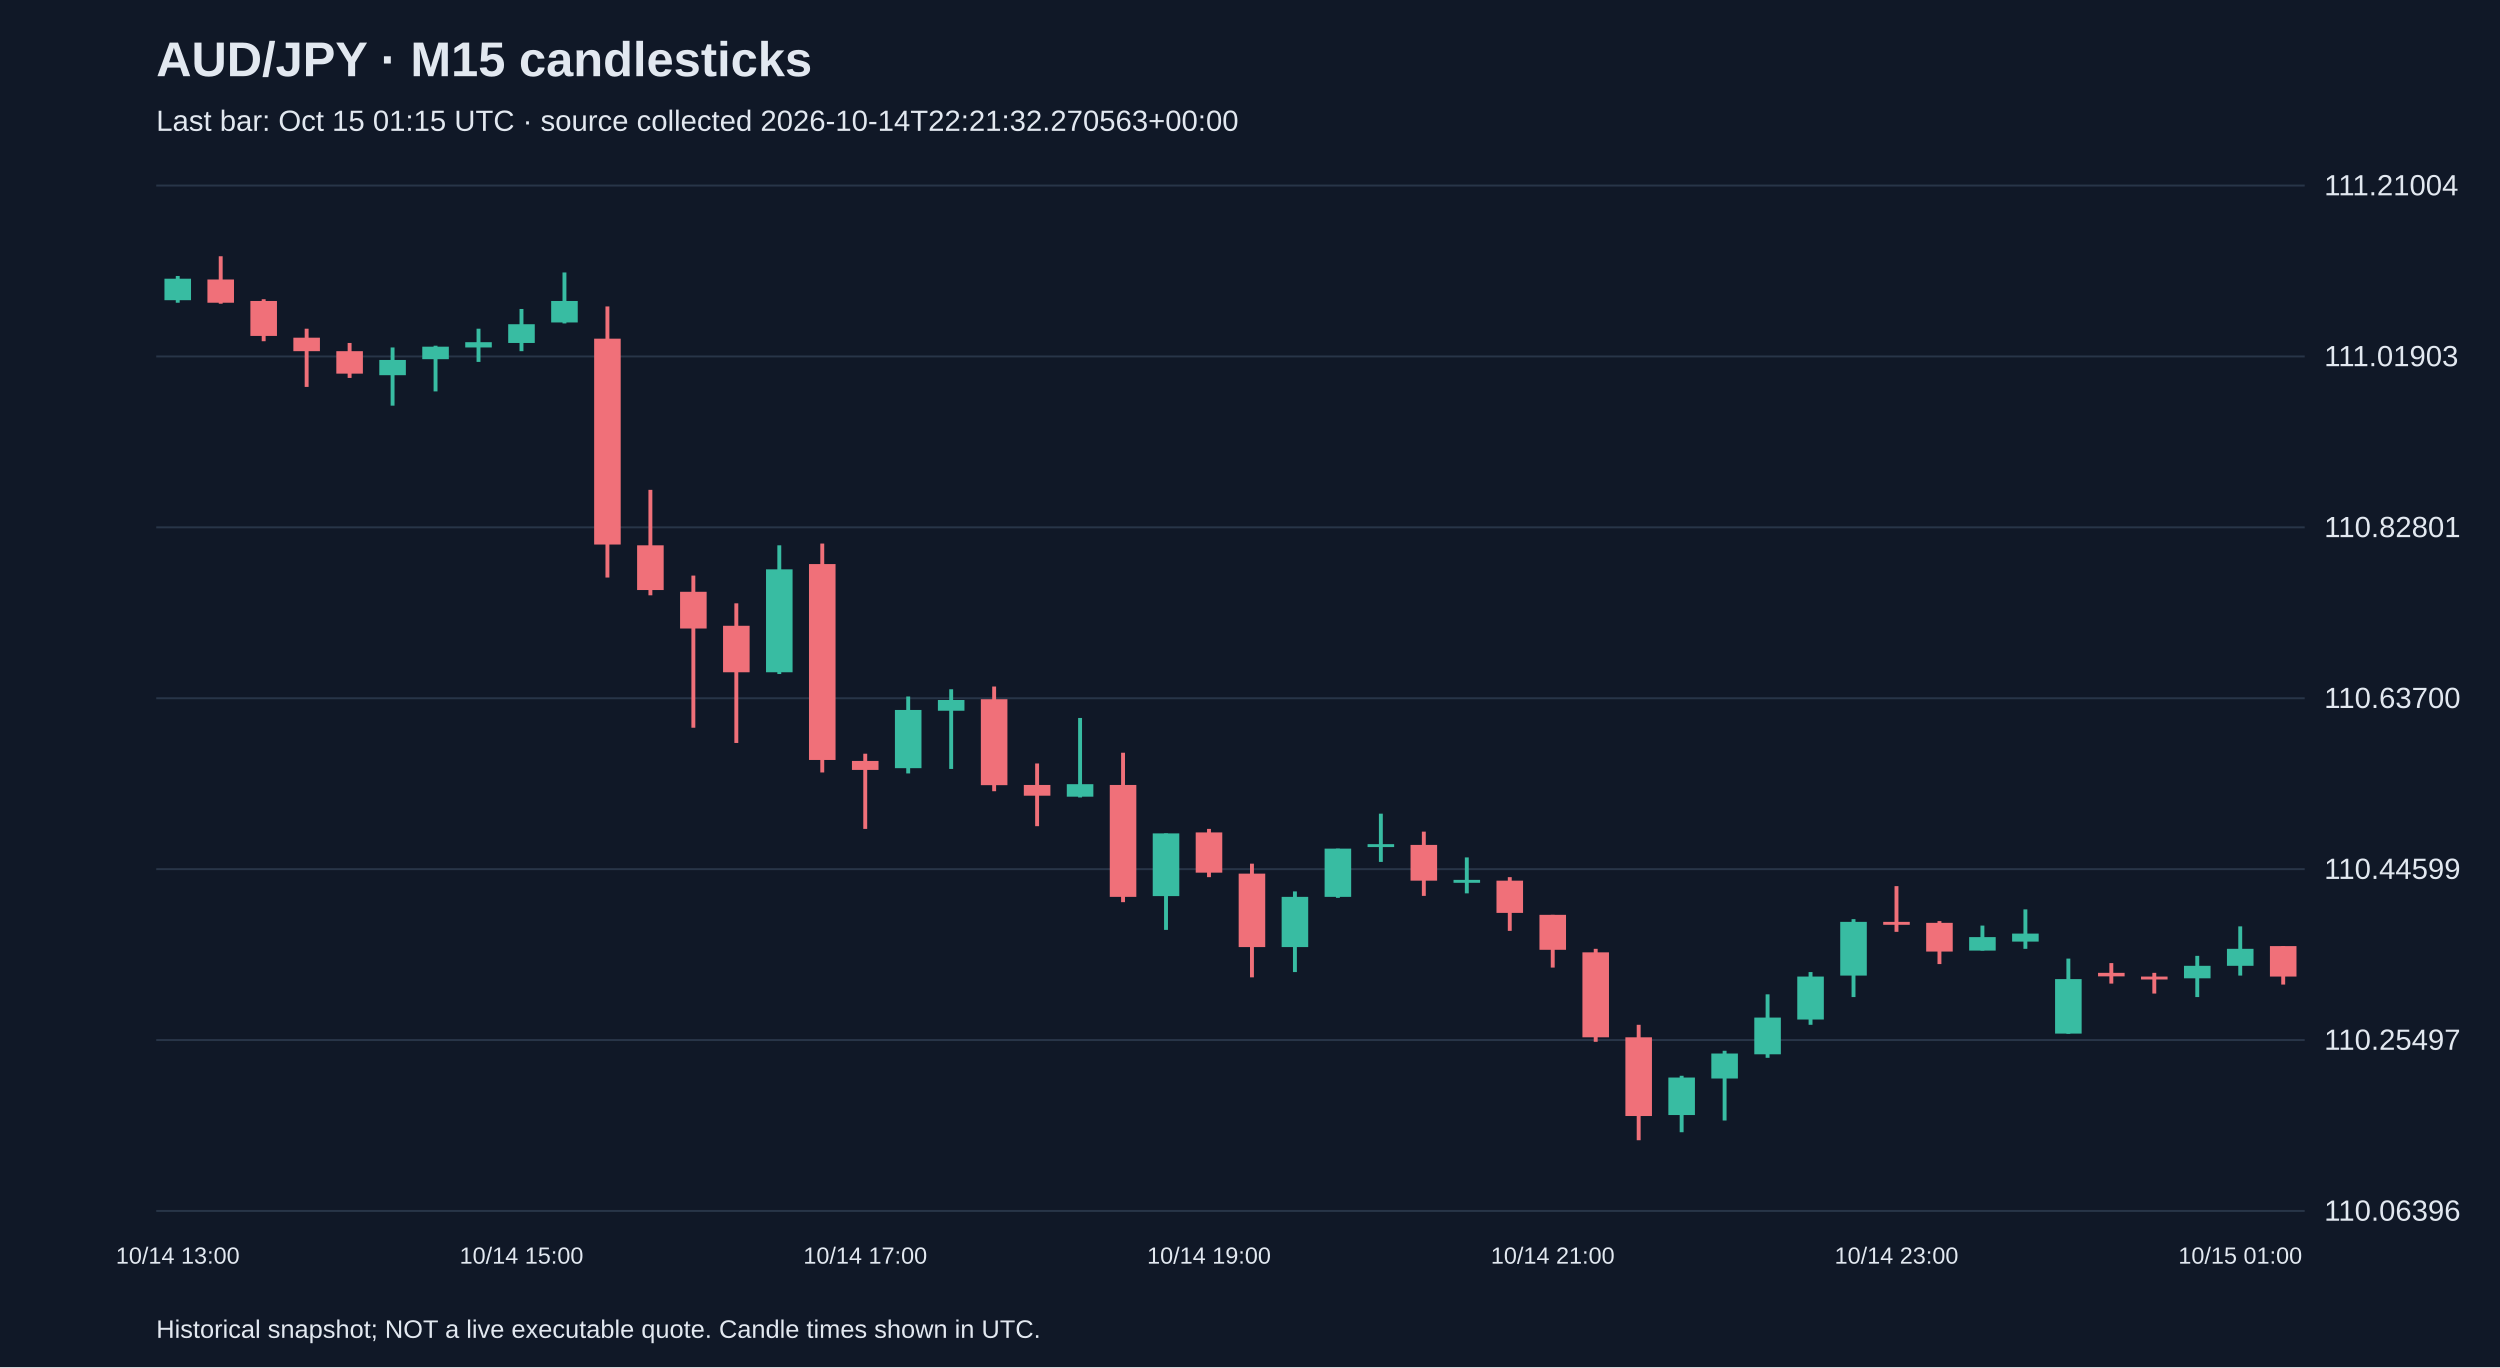
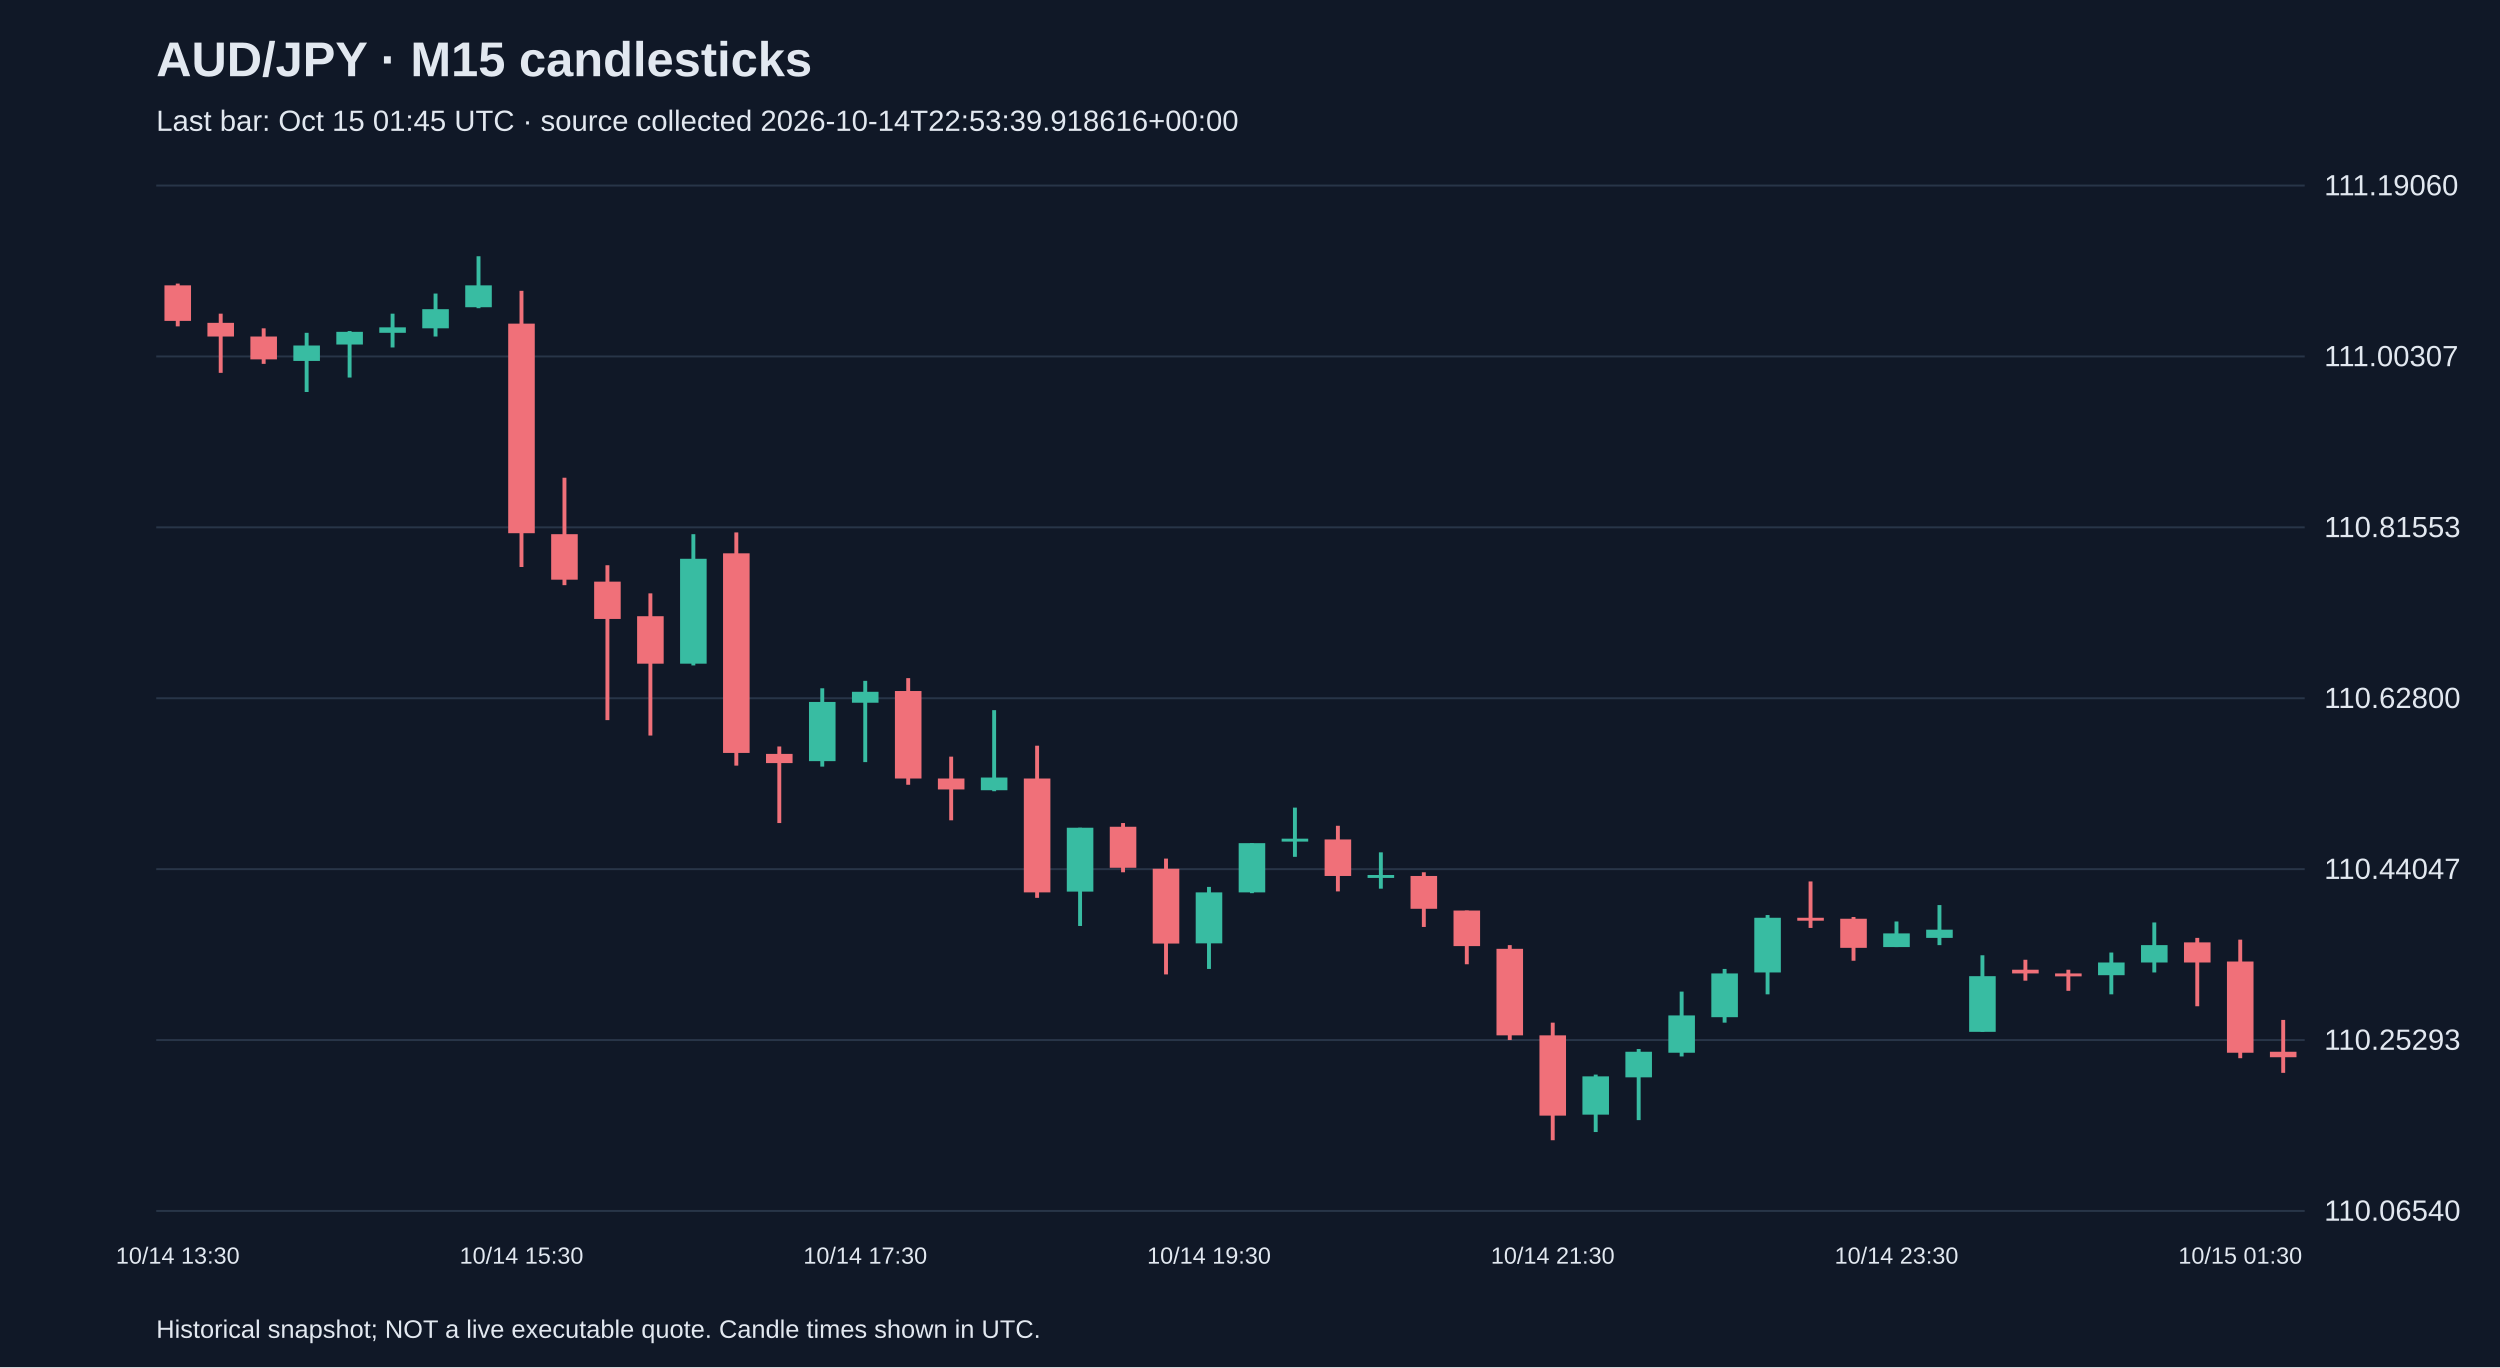
<svg xmlns="http://www.w3.org/2000/svg" viewBox="0 0 1280 700">
  <rect width="100%" height="100%" fill="#101827" />
  <style>text{font-family:Arial,sans-serif;fill:#e2e8f0}</style>
  <text x="80" y="39" font-size="25" font-weight="bold">AUD/JPY · M15 candlesticks</text>
-   <text x="80" y="67" font-size="15" fill="#a6b1c5">Last bar: Oct 15 01:15 UTC · source collected 2026-10-14T22:21:32.270563+00:00</text>
+   <text x="80" y="67" font-size="15" fill="#a6b1c5">Last bar: Oct 15 01:45 UTC · source collected 2026-10-14T22:53:39.918616+00:00</text>
  <line x1="80" y1="620.0" x2="1180" y2="620.0" stroke="#283548" />
-   <text x="1190" y="625.0" font-size="15">110.06396</text>
+   <text x="1190" y="625.0" font-size="15">110.06540</text>
  <line x1="80" y1="532.5" x2="1180" y2="532.5" stroke="#283548" />
-   <text x="1190" y="537.5" font-size="15">110.25497</text>
+   <text x="1190" y="537.5" font-size="15">110.25293</text>
  <line x1="80" y1="445.0" x2="1180" y2="445.0" stroke="#283548" />
-   <text x="1190" y="450.0" font-size="15">110.44599</text>
+   <text x="1190" y="450.0" font-size="15">110.44047</text>
  <line x1="80" y1="357.5" x2="1180" y2="357.5" stroke="#283548" />
-   <text x="1190" y="362.5" font-size="15">110.63700</text>
+   <text x="1190" y="362.5" font-size="15">110.62800</text>
  <line x1="80" y1="270.0" x2="1180" y2="270.0" stroke="#283548" />
-   <text x="1190" y="275.0" font-size="15">110.82801</text>
+   <text x="1190" y="275.0" font-size="15">110.81553</text>
  <line x1="80" y1="182.5" x2="1180" y2="182.5" stroke="#283548" />
-   <text x="1190" y="187.5" font-size="15">111.01903</text>
+   <text x="1190" y="187.5" font-size="15">111.00307</text>
  <line x1="80" y1="95.0" x2="1180" y2="95.0" stroke="#283548" />
-   <text x="1190" y="100.0" font-size="15">111.21004</text>
-   <line x1="91.0" y1="141.3" x2="91.0" y2="155.0" stroke="#38bca2" stroke-width="2" />
-   <rect x="84.2" y="142.7" width="13.6" height="11.0" fill="#38bca2" />
-   <text x="91.0" y="647" text-anchor="middle" font-size="12">10/14 13:00</text>
-   <line x1="113.0" y1="131.2" x2="113.0" y2="155.5" stroke="#f07079" stroke-width="2" />
-   <rect x="106.2" y="143.1" width="13.6" height="11.9" fill="#f07079" />
-   <line x1="135.0" y1="153.2" x2="135.0" y2="174.7" stroke="#f07079" stroke-width="2" />
-   <rect x="128.2" y="154.1" width="13.6" height="17.9" fill="#f07079" />
-   <line x1="157.0" y1="168.3" x2="157.0" y2="198.1" stroke="#f07079" stroke-width="2" />
-   <rect x="150.2" y="172.9" width="13.6" height="6.9" fill="#f07079" />
-   <line x1="179.0" y1="175.6" x2="179.0" y2="193.5" stroke="#f07079" stroke-width="2" />
-   <rect x="172.2" y="179.8" width="13.6" height="11.5" fill="#f07079" />
-   <line x1="201.0" y1="177.9" x2="201.0" y2="207.7" stroke="#38bca2" stroke-width="2" />
-   <rect x="194.2" y="184.3" width="13.6" height="7.8" fill="#38bca2" />
-   <line x1="223.0" y1="177.0" x2="223.0" y2="200.4" stroke="#38bca2" stroke-width="2" />
-   <rect x="216.2" y="177.5" width="13.6" height="6.4" fill="#38bca2" />
-   <line x1="245.0" y1="168.3" x2="245.0" y2="185.3" stroke="#38bca2" stroke-width="2" />
-   <rect x="238.2" y="175.2" width="13.6" height="2.7" fill="#38bca2" />
-   <line x1="267.0" y1="158.2" x2="267.0" y2="179.8" stroke="#38bca2" stroke-width="2" />
-   <rect x="260.2" y="166.0" width="13.6" height="9.6" fill="#38bca2" />
-   <text x="267.0" y="647" text-anchor="middle" font-size="12">10/14 15:00</text>
-   <line x1="289.0" y1="139.5" x2="289.0" y2="165.6" stroke="#38bca2" stroke-width="2" />
-   <rect x="282.2" y="154.1" width="13.6" height="11.0" fill="#38bca2" />
-   <line x1="311.0" y1="156.9" x2="311.0" y2="295.7" stroke="#f07079" stroke-width="2" />
-   <rect x="304.2" y="173.4" width="13.6" height="105.4" fill="#f07079" />
-   <line x1="333.0" y1="250.8" x2="333.0" y2="304.8" stroke="#f07079" stroke-width="2" />
-   <rect x="326.2" y="279.2" width="13.6" height="22.9" fill="#f07079" />
-   <line x1="355.0" y1="294.7" x2="355.0" y2="372.6" stroke="#f07079" stroke-width="2" />
-   <rect x="348.2" y="303.0" width="13.6" height="18.8" fill="#f07079" />
-   <line x1="377.0" y1="308.9" x2="377.0" y2="380.4" stroke="#f07079" stroke-width="2" />
-   <rect x="370.2" y="320.4" width="13.6" height="23.8" fill="#f07079" />
-   <line x1="399.0" y1="279.2" x2="399.0" y2="345.1" stroke="#38bca2" stroke-width="2" />
-   <rect x="392.2" y="291.5" width="13.6" height="52.7" fill="#38bca2" />
-   <line x1="421.0" y1="278.3" x2="421.0" y2="395.5" stroke="#f07079" stroke-width="2" />
-   <rect x="414.2" y="288.8" width="13.6" height="100.3" fill="#f07079" />
-   <line x1="443.0" y1="385.9" x2="443.0" y2="424.4" stroke="#f07079" stroke-width="2" />
-   <rect x="436.2" y="389.6" width="13.6" height="4.6" fill="#f07079" />
-   <text x="443.0" y="647" text-anchor="middle" font-size="12">10/14 17:00</text>
-   <line x1="465.0" y1="356.6" x2="465.0" y2="396.0" stroke="#38bca2" stroke-width="2" />
-   <rect x="458.2" y="363.5" width="13.6" height="29.8" fill="#38bca2" />
-   <line x1="487.0" y1="352.9" x2="487.0" y2="393.7" stroke="#38bca2" stroke-width="2" />
-   <rect x="480.2" y="358.4" width="13.6" height="5.5" fill="#38bca2" />
-   <line x1="509.0" y1="351.5" x2="509.0" y2="405.1" stroke="#f07079" stroke-width="2" />
-   <rect x="502.2" y="358.0" width="13.6" height="44.0" fill="#f07079" />
-   <line x1="531.0" y1="390.9" x2="531.0" y2="423.0" stroke="#f07079" stroke-width="2" />
-   <rect x="524.2" y="401.9" width="13.6" height="5.5" fill="#f07079" />
-   <line x1="553.0" y1="367.6" x2="553.0" y2="408.3" stroke="#38bca2" stroke-width="2" />
-   <rect x="546.2" y="401.5" width="13.6" height="6.4" fill="#38bca2" />
-   <line x1="575.0" y1="385.4" x2="575.0" y2="461.9" stroke="#f07079" stroke-width="2" />
-   <rect x="568.2" y="401.9" width="13.6" height="57.3" fill="#f07079" />
-   <line x1="597.0" y1="426.7" x2="597.0" y2="476.1" stroke="#38bca2" stroke-width="2" />
-   <rect x="590.2" y="426.7" width="13.6" height="32.1" fill="#38bca2" />
-   <line x1="619.0" y1="424.4" x2="619.0" y2="449.1" stroke="#f07079" stroke-width="2" />
-   <rect x="612.2" y="426.2" width="13.6" height="20.6" fill="#f07079" />
-   <text x="619.0" y="647" text-anchor="middle" font-size="12">10/14 19:00</text>
-   <line x1="641.0" y1="442.2" x2="641.0" y2="500.4" stroke="#f07079" stroke-width="2" />
-   <rect x="634.2" y="447.3" width="13.6" height="37.6" fill="#f07079" />
-   <line x1="663.0" y1="456.4" x2="663.0" y2="497.7" stroke="#38bca2" stroke-width="2" />
-   <rect x="656.2" y="459.2" width="13.6" height="25.7" fill="#38bca2" />
-   <line x1="685.0" y1="434.5" x2="685.0" y2="459.7" stroke="#38bca2" stroke-width="2" />
-   <rect x="678.2" y="434.5" width="13.6" height="24.7" fill="#38bca2" />
-   <line x1="707.0" y1="416.6" x2="707.0" y2="441.3" stroke="#38bca2" stroke-width="2" />
-   <rect x="700.2" y="432.2" width="13.6" height="1.5" fill="#38bca2" />
-   <line x1="729.0" y1="425.8" x2="729.0" y2="458.7" stroke="#f07079" stroke-width="2" />
-   <rect x="722.2" y="432.6" width="13.6" height="18.3" fill="#f07079" />
-   <line x1="751.0" y1="439.0" x2="751.0" y2="457.4" stroke="#38bca2" stroke-width="2" />
-   <rect x="744.2" y="450.5" width="13.6" height="1.5" fill="#38bca2" />
-   <line x1="773.0" y1="449.1" x2="773.0" y2="476.6" stroke="#f07079" stroke-width="2" />
-   <rect x="766.2" y="450.9" width="13.6" height="16.5" fill="#f07079" />
-   <line x1="795.0" y1="468.4" x2="795.0" y2="495.4" stroke="#f07079" stroke-width="2" />
-   <rect x="788.2" y="468.4" width="13.6" height="17.9" fill="#f07079" />
-   <text x="795.0" y="647" text-anchor="middle" font-size="12">10/14 21:00</text>
-   <line x1="817.0" y1="485.8" x2="817.0" y2="533.4" stroke="#f07079" stroke-width="2" />
-   <rect x="810.2" y="487.6" width="13.6" height="43.5" fill="#f07079" />
-   <line x1="839.0" y1="524.7" x2="839.0" y2="583.8" stroke="#f07079" stroke-width="2" />
-   <rect x="832.2" y="531.1" width="13.6" height="40.3" fill="#f07079" />
-   <line x1="861.0" y1="550.8" x2="861.0" y2="579.7" stroke="#38bca2" stroke-width="2" />
-   <rect x="854.2" y="551.7" width="13.6" height="19.2" fill="#38bca2" />
-   <line x1="883.0" y1="538.0" x2="883.0" y2="573.7" stroke="#38bca2" stroke-width="2" />
-   <rect x="876.2" y="539.4" width="13.6" height="12.8" fill="#38bca2" />
-   <line x1="905.0" y1="509.1" x2="905.0" y2="541.6" stroke="#38bca2" stroke-width="2" />
-   <rect x="898.2" y="521.0" width="13.6" height="18.8" fill="#38bca2" />
-   <line x1="927.0" y1="497.7" x2="927.0" y2="524.7" stroke="#38bca2" stroke-width="2" />
-   <rect x="920.2" y="500.0" width="13.6" height="22.0" fill="#38bca2" />
-   <line x1="949.0" y1="470.6" x2="949.0" y2="510.5" stroke="#38bca2" stroke-width="2" />
-   <rect x="942.2" y="472.0" width="13.6" height="27.5" fill="#38bca2" />
-   <line x1="971.0" y1="453.7" x2="971.0" y2="477.1" stroke="#f07079" stroke-width="2" />
-   <rect x="964.2" y="472.0" width="13.6" height="1.5" fill="#f07079" />
-   <text x="971.0" y="647" text-anchor="middle" font-size="12">10/14 23:00</text>
-   <line x1="993.0" y1="471.6" x2="993.0" y2="493.6" stroke="#f07079" stroke-width="2" />
-   <rect x="986.2" y="472.5" width="13.6" height="14.7" fill="#f07079" />
-   <line x1="1015.0" y1="473.9" x2="1015.0" y2="486.7" stroke="#38bca2" stroke-width="2" />
-   <rect x="1008.2" y="479.8" width="13.6" height="6.9" fill="#38bca2" />
-   <line x1="1037.0" y1="465.6" x2="1037.0" y2="485.8" stroke="#38bca2" stroke-width="2" />
-   <rect x="1030.2" y="478.0" width="13.6" height="4.1" fill="#38bca2" />
-   <line x1="1059.0" y1="490.8" x2="1059.0" y2="529.3" stroke="#38bca2" stroke-width="2" />
-   <rect x="1052.2" y="501.3" width="13.6" height="27.9" fill="#38bca2" />
-   <line x1="1081.0" y1="493.1" x2="1081.0" y2="503.6" stroke="#f07079" stroke-width="2" />
-   <rect x="1074.2" y="498.1" width="13.6" height="1.8" fill="#f07079" />
-   <line x1="1103.0" y1="498.1" x2="1103.0" y2="508.7" stroke="#f07079" stroke-width="2" />
-   <rect x="1096.2" y="500.0" width="13.6" height="1.5" fill="#f07079" />
-   <line x1="1125.0" y1="489.4" x2="1125.0" y2="510.5" stroke="#38bca2" stroke-width="2" />
-   <rect x="1118.2" y="494.5" width="13.6" height="6.4" fill="#38bca2" />
-   <line x1="1147.0" y1="474.3" x2="1147.0" y2="499.5" stroke="#38bca2" stroke-width="2" />
-   <rect x="1140.2" y="485.8" width="13.6" height="8.7" fill="#38bca2" />
-   <text x="1147.0" y="647" text-anchor="middle" font-size="12">10/15 01:00</text>
-   <line x1="1169.0" y1="484.4" x2="1169.0" y2="504.1" stroke="#f07079" stroke-width="2" />
-   <rect x="1162.2" y="484.4" width="13.6" height="15.6" fill="#f07079" />
+   <text x="1190" y="100.0" font-size="15">111.19060</text>
+   <line x1="91.0" y1="145.2" x2="91.0" y2="167.1" stroke="#f07079" stroke-width="2" />
+   <rect x="84.2" y="146.1" width="13.6" height="18.2" fill="#f07079" />
+   <text x="91.0" y="647" text-anchor="middle" font-size="12">10/14 13:30</text>
+   <line x1="113.0" y1="160.6" x2="113.0" y2="190.9" stroke="#f07079" stroke-width="2" />
+   <rect x="106.2" y="165.3" width="13.6" height="7.0" fill="#f07079" />
+   <line x1="135.0" y1="168.1" x2="135.0" y2="186.3" stroke="#f07079" stroke-width="2" />
+   <rect x="128.2" y="172.3" width="13.6" height="11.7" fill="#f07079" />
+   <line x1="157.0" y1="170.4" x2="157.0" y2="200.7" stroke="#38bca2" stroke-width="2" />
+   <rect x="150.2" y="176.9" width="13.6" height="7.9" fill="#38bca2" />
+   <line x1="179.0" y1="169.5" x2="179.0" y2="193.3" stroke="#38bca2" stroke-width="2" />
+   <rect x="172.2" y="169.9" width="13.6" height="6.5" fill="#38bca2" />
+   <line x1="201.0" y1="160.6" x2="201.0" y2="177.9" stroke="#38bca2" stroke-width="2" />
+   <rect x="194.2" y="167.6" width="13.6" height="2.8" fill="#38bca2" />
+   <line x1="223.0" y1="150.3" x2="223.0" y2="172.3" stroke="#38bca2" stroke-width="2" />
+   <rect x="216.2" y="158.3" width="13.6" height="9.8" fill="#38bca2" />
+   <line x1="245.0" y1="131.2" x2="245.0" y2="157.8" stroke="#38bca2" stroke-width="2" />
+   <rect x="238.2" y="146.1" width="13.6" height="11.2" fill="#38bca2" />
+   <line x1="267.0" y1="148.9" x2="267.0" y2="290.3" stroke="#f07079" stroke-width="2" />
+   <rect x="260.2" y="165.7" width="13.6" height="107.3" fill="#f07079" />
+   <text x="267.0" y="647" text-anchor="middle" font-size="12">10/14 15:30</text>
+   <line x1="289.0" y1="244.6" x2="289.0" y2="299.6" stroke="#f07079" stroke-width="2" />
+   <rect x="282.2" y="273.5" width="13.6" height="23.3" fill="#f07079" />
+   <line x1="311.0" y1="289.4" x2="311.0" y2="368.7" stroke="#f07079" stroke-width="2" />
+   <rect x="304.2" y="297.8" width="13.6" height="19.1" fill="#f07079" />
+   <line x1="333.0" y1="303.8" x2="333.0" y2="376.6" stroke="#f07079" stroke-width="2" />
+   <rect x="326.2" y="315.5" width="13.6" height="24.3" fill="#f07079" />
+   <line x1="355.0" y1="273.5" x2="355.0" y2="340.7" stroke="#38bca2" stroke-width="2" />
+   <rect x="348.2" y="286.1" width="13.6" height="53.7" fill="#38bca2" />
+   <line x1="377.0" y1="272.6" x2="377.0" y2="392.0" stroke="#f07079" stroke-width="2" />
+   <rect x="370.2" y="283.3" width="13.6" height="102.2" fill="#f07079" />
+   <line x1="399.0" y1="382.2" x2="399.0" y2="421.4" stroke="#f07079" stroke-width="2" />
+   <rect x="392.2" y="386.0" width="13.6" height="4.7" fill="#f07079" />
+   <line x1="421.0" y1="352.4" x2="421.0" y2="392.5" stroke="#38bca2" stroke-width="2" />
+   <rect x="414.2" y="359.4" width="13.6" height="30.3" fill="#38bca2" />
+   <line x1="443.0" y1="348.6" x2="443.0" y2="390.2" stroke="#38bca2" stroke-width="2" />
+   <rect x="436.2" y="354.2" width="13.6" height="5.6" fill="#38bca2" />
+   <text x="443.0" y="647" text-anchor="middle" font-size="12">10/14 17:30</text>
+   <line x1="465.0" y1="347.2" x2="465.0" y2="401.8" stroke="#f07079" stroke-width="2" />
+   <rect x="458.2" y="353.8" width="13.6" height="44.8" fill="#f07079" />
+   <line x1="487.0" y1="387.4" x2="487.0" y2="420.0" stroke="#f07079" stroke-width="2" />
+   <rect x="480.2" y="398.6" width="13.6" height="5.6" fill="#f07079" />
+   <line x1="509.0" y1="363.6" x2="509.0" y2="405.1" stroke="#38bca2" stroke-width="2" />
+   <rect x="502.2" y="398.1" width="13.6" height="6.5" fill="#38bca2" />
+   <line x1="531.0" y1="381.8" x2="531.0" y2="459.7" stroke="#f07079" stroke-width="2" />
+   <rect x="524.2" y="398.6" width="13.6" height="58.3" fill="#f07079" />
+   <line x1="553.0" y1="423.8" x2="553.0" y2="474.1" stroke="#38bca2" stroke-width="2" />
+   <rect x="546.2" y="423.8" width="13.6" height="32.7" fill="#38bca2" />
+   <line x1="575.0" y1="421.4" x2="575.0" y2="446.6" stroke="#f07079" stroke-width="2" />
+   <rect x="568.2" y="423.3" width="13.6" height="21.0" fill="#f07079" />
+   <line x1="597.0" y1="439.6" x2="597.0" y2="498.9" stroke="#f07079" stroke-width="2" />
+   <rect x="590.2" y="444.8" width="13.6" height="38.3" fill="#f07079" />
+   <line x1="619.0" y1="454.1" x2="619.0" y2="496.1" stroke="#38bca2" stroke-width="2" />
+   <rect x="612.2" y="456.9" width="13.6" height="26.1" fill="#38bca2" />
+   <text x="619.0" y="647" text-anchor="middle" font-size="12">10/14 19:30</text>
+   <line x1="641.0" y1="431.7" x2="641.0" y2="457.3" stroke="#38bca2" stroke-width="2" />
+   <rect x="634.2" y="431.7" width="13.6" height="25.2" fill="#38bca2" />
+   <line x1="663.0" y1="413.5" x2="663.0" y2="438.7" stroke="#38bca2" stroke-width="2" />
+   <rect x="656.2" y="429.4" width="13.6" height="1.5" fill="#38bca2" />
+   <line x1="685.0" y1="422.8" x2="685.0" y2="456.4" stroke="#f07079" stroke-width="2" />
+   <rect x="678.2" y="429.8" width="13.6" height="18.7" fill="#f07079" />
+   <line x1="707.0" y1="436.4" x2="707.0" y2="455.0" stroke="#38bca2" stroke-width="2" />
+   <rect x="700.2" y="448.0" width="13.6" height="1.5" fill="#38bca2" />
+   <line x1="729.0" y1="446.6" x2="729.0" y2="474.6" stroke="#f07079" stroke-width="2" />
+   <rect x="722.2" y="448.5" width="13.6" height="16.8" fill="#f07079" />
+   <line x1="751.0" y1="466.2" x2="751.0" y2="493.7" stroke="#f07079" stroke-width="2" />
+   <rect x="744.2" y="466.2" width="13.6" height="18.2" fill="#f07079" />
+   <line x1="773.0" y1="483.9" x2="773.0" y2="532.5" stroke="#f07079" stroke-width="2" />
+   <rect x="766.2" y="485.8" width="13.6" height="44.3" fill="#f07079" />
+   <line x1="795.0" y1="523.6" x2="795.0" y2="583.8" stroke="#f07079" stroke-width="2" />
+   <rect x="788.2" y="530.1" width="13.6" height="41.1" fill="#f07079" />
+   <text x="795.0" y="647" text-anchor="middle" font-size="12">10/14 21:30</text>
+   <line x1="817.0" y1="550.2" x2="817.0" y2="579.6" stroke="#38bca2" stroke-width="2" />
+   <rect x="810.2" y="551.1" width="13.6" height="19.6" fill="#38bca2" />
+   <line x1="839.0" y1="537.1" x2="839.0" y2="573.5" stroke="#38bca2" stroke-width="2" />
+   <rect x="832.2" y="538.5" width="13.6" height="13.1" fill="#38bca2" />
+   <line x1="861.0" y1="507.7" x2="861.0" y2="540.9" stroke="#38bca2" stroke-width="2" />
+   <rect x="854.2" y="519.9" width="13.6" height="19.1" fill="#38bca2" />
+   <line x1="883.0" y1="496.1" x2="883.0" y2="523.6" stroke="#38bca2" stroke-width="2" />
+   <rect x="876.2" y="498.4" width="13.6" height="22.4" fill="#38bca2" />
+   <line x1="905.0" y1="468.5" x2="905.0" y2="509.1" stroke="#38bca2" stroke-width="2" />
+   <rect x="898.2" y="469.9" width="13.6" height="28.0" fill="#38bca2" />
+   <line x1="927.0" y1="451.3" x2="927.0" y2="475.1" stroke="#f07079" stroke-width="2" />
+   <rect x="920.2" y="469.9" width="13.6" height="1.5" fill="#f07079" />
+   <line x1="949.0" y1="469.5" x2="949.0" y2="491.9" stroke="#f07079" stroke-width="2" />
+   <rect x="942.2" y="470.4" width="13.6" height="14.9" fill="#f07079" />
+   <line x1="971.0" y1="471.8" x2="971.0" y2="484.9" stroke="#38bca2" stroke-width="2" />
+   <rect x="964.2" y="477.9" width="13.6" height="7.0" fill="#38bca2" />
+   <text x="971.0" y="647" text-anchor="middle" font-size="12">10/14 23:30</text>
+   <line x1="993.0" y1="463.4" x2="993.0" y2="483.9" stroke="#38bca2" stroke-width="2" />
+   <rect x="986.2" y="476.0" width="13.6" height="4.2" fill="#38bca2" />
+   <line x1="1015.0" y1="489.1" x2="1015.0" y2="528.3" stroke="#38bca2" stroke-width="2" />
+   <rect x="1008.2" y="499.8" width="13.6" height="28.5" fill="#38bca2" />
+   <line x1="1037.0" y1="491.4" x2="1037.0" y2="502.1" stroke="#f07079" stroke-width="2" />
+   <rect x="1030.2" y="496.5" width="13.6" height="1.9" fill="#f07079" />
+   <line x1="1059.0" y1="496.5" x2="1059.0" y2="507.3" stroke="#f07079" stroke-width="2" />
+   <rect x="1052.2" y="498.4" width="13.6" height="1.5" fill="#f07079" />
+   <line x1="1081.0" y1="487.7" x2="1081.0" y2="509.1" stroke="#38bca2" stroke-width="2" />
+   <rect x="1074.2" y="492.8" width="13.6" height="6.5" fill="#38bca2" />
+   <line x1="1103.0" y1="472.3" x2="1103.0" y2="497.9" stroke="#38bca2" stroke-width="2" />
+   <rect x="1096.2" y="483.9" width="13.6" height="8.9" fill="#38bca2" />
+   <line x1="1125.0" y1="480.2" x2="1125.0" y2="515.2" stroke="#f07079" stroke-width="2" />
+   <rect x="1118.2" y="482.5" width="13.6" height="10.3" fill="#f07079" />
+   <line x1="1147.0" y1="481.1" x2="1147.0" y2="541.8" stroke="#f07079" stroke-width="2" />
+   <rect x="1140.2" y="492.3" width="13.6" height="46.7" fill="#f07079" />
+   <text x="1147.0" y="647" text-anchor="middle" font-size="12">10/15 01:30</text>
+   <line x1="1169.0" y1="522.2" x2="1169.0" y2="549.3" stroke="#f07079" stroke-width="2" />
+   <rect x="1162.2" y="538.5" width="13.6" height="2.8" fill="#f07079" />
  <text x="80" y="685" font-size="13">Historical snapshot; NOT a live executable quote. Candle times shown in UTC.</text>
</svg>
